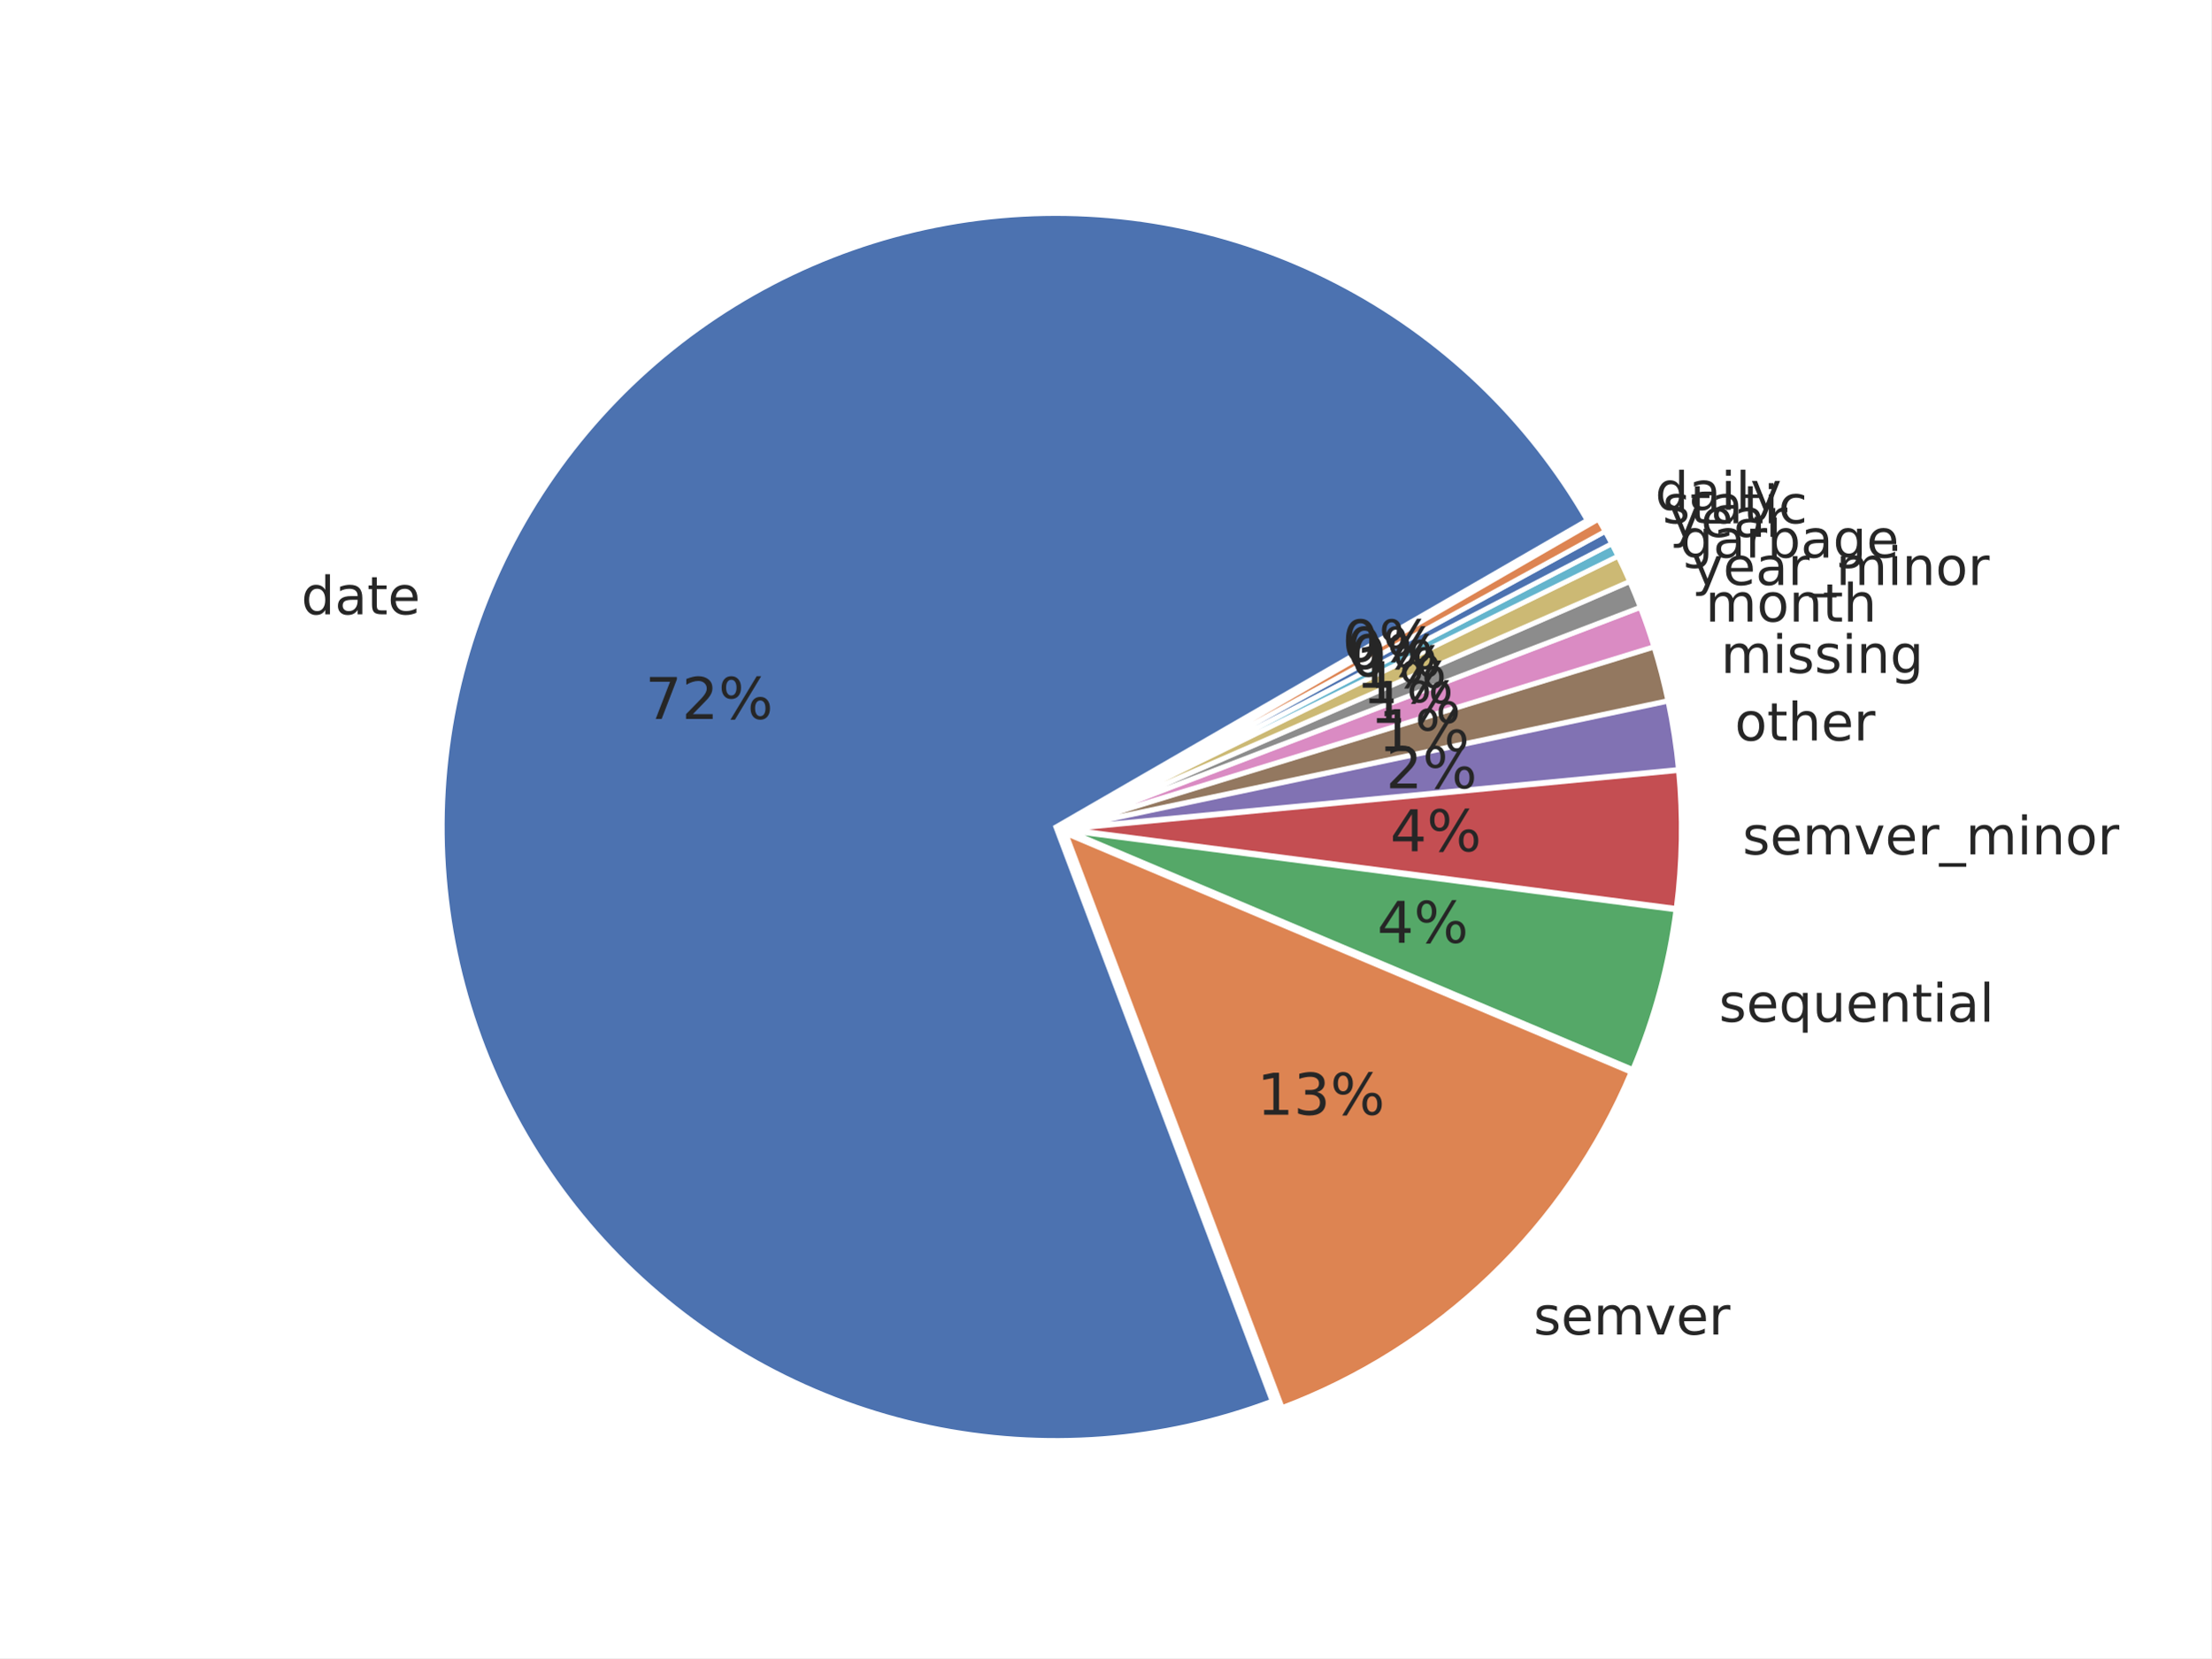
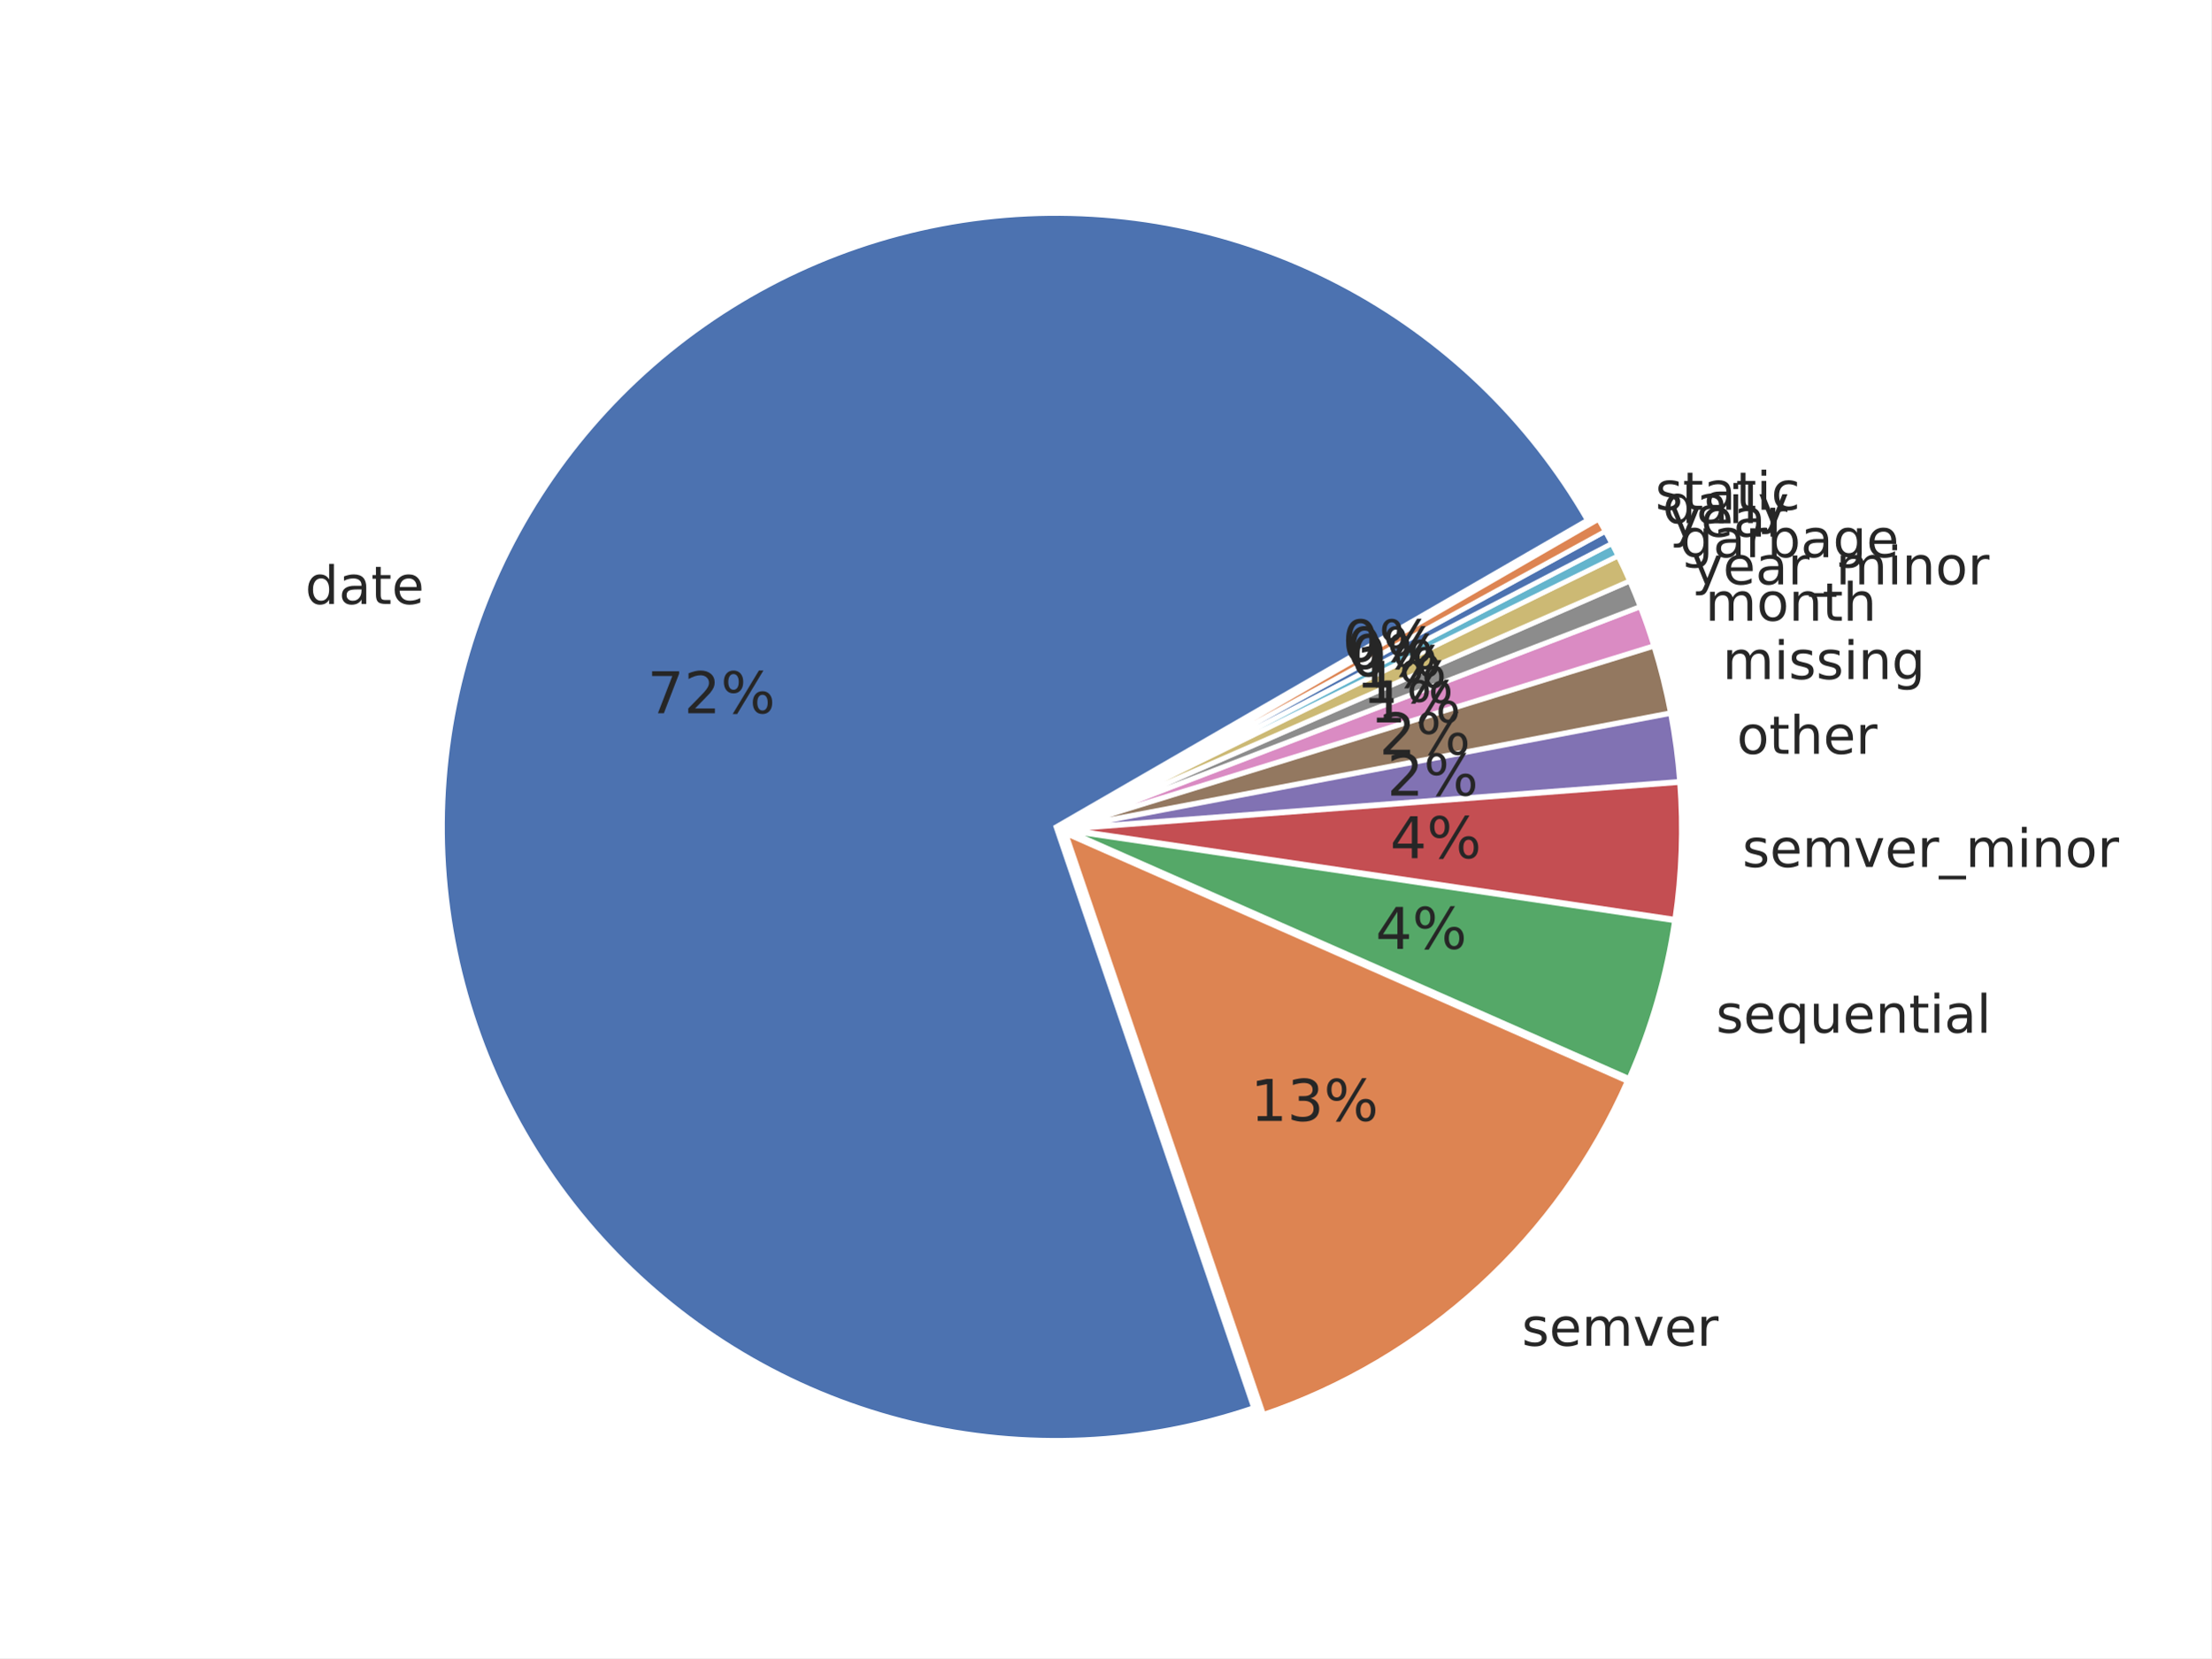
<svg xmlns="http://www.w3.org/2000/svg" xmlns:xlink="http://www.w3.org/1999/xlink" width="460.8pt" height="345.6pt" viewBox="0 0 460.8 345.6" version="1.1">
  <defs>
    <style type="text/css">*{stroke-linejoin: round; stroke-linecap: butt}</style>
  </defs>
  <g id="figure_1">
    <g id="patch_1">
      <path d="M 0 345.6  L 460.8 345.6  L 460.8 0  L 0 0  z " style="fill: #ffffff" />
    </g>
    <g id="axes_1">
      <g id="matplotlib.axis_1" />
      <g id="matplotlib.axis_2" />
      <g id="patch_2">
-         <path d="M 330.773 108.433  C 318.573 87.303 300.576 70.099 278.918 58.863  C 257.259 47.626 232.83 42.821 208.529 45.016  C 184.228 47.211 161.056 56.316 141.761 71.251  C 122.467 86.187 107.844 106.337 99.628 129.312  C 91.412 152.287 89.941 177.14 95.389 200.924  C 100.838 224.707 112.982 246.442 130.38 263.549  C 147.778 280.656 169.715 292.431 193.587 297.477  C 217.46 302.523 242.285 300.633 265.118 292.03  L 220.033 172.369  z " style="fill: #4c72b0; stroke: #ffffff; stroke-linejoin: miter" />
+         <path d="M 330.809 108.414  C 318.697 87.436 300.869 70.324 279.412 59.082  C 257.955 47.84 233.739 42.924 209.596 44.908  C 185.454 46.891 162.365 55.695 143.031 70.289  C 123.696 84.883 108.901 104.675 100.376 127.349  C 91.851 150.023 89.942 174.66 94.873 198.376  C 99.803 222.093 111.373 243.928 128.228 261.326  C 145.084 278.724 166.541 290.979 190.09 296.658  C 213.638 302.337 238.323 301.21 261.256 293.407  L 220.068 172.35  z " style="fill: #4c72b0; stroke: #ffffff; stroke-linejoin: miter" />
      </g>
      <g id="patch_3">
-         <path d="M 267.208 293.382  C 283.432 287.269 298.244 277.92 310.743 265.905  C 323.241 253.89 333.167 239.457 339.914 223.487  L 222.123 173.722  z " style="fill: #dd8452; stroke: #ffffff; stroke-linejoin: miter" />
+         <path d="M 263.317 294.8  C 280.068 289.101 295.456 279.986 308.503 268.033  C 321.551 256.081 331.977 241.55 339.12 225.361  L 222.129 173.743  z " style="fill: #dd8452; stroke: #ffffff; stroke-linejoin: miter" />
      </g>
      <g id="patch_4">
-         <path d="M 340.262 222.899  C 342.504 217.592 344.385 212.139 345.892 206.578  C 347.399 201.017 348.528 195.36 349.272 189.647  L 222.471 173.134  z " style="fill: #55a868; stroke: #ffffff; stroke-linejoin: miter" />
+         <path d="M 339.484 224.773  C 341.793 219.539 343.749 214.157 345.337 208.661  C 346.926 203.165 348.144 197.569 348.983 191.91  L 222.494 173.155  z " style="fill: #55a868; stroke: #ffffff; stroke-linejoin: miter" />
      </g>
      <g id="patch_5">
-         <path d="M 349.317 189.334  C 349.936 184.573 350.288 179.781 350.369 174.981  C 350.45 170.181 350.261 165.38 349.802 160.601  L 222.515 172.822  z " style="fill: #c44e52; stroke: #ffffff; stroke-linejoin: miter" />
+         <path d="M 349.032 191.601  C 349.731 186.886 350.166 182.135 350.335 177.371  C 350.504 172.608 350.406 167.838 350.042 163.086  L 222.543 172.845  z " style="fill: #c44e52; stroke: #ffffff; stroke-linejoin: miter" />
      </g>
      <g id="patch_6">
-         <path d="M 349.787 160.386  C 349.558 157.997 349.261 155.615 348.898 153.243  C 348.535 150.871 348.104 148.509 347.608 146.161  L 222.501 172.606  z " style="fill: #8172b3; stroke: #ffffff; stroke-linejoin: miter" />
+         <path d="M 350.032 162.872  C 349.85 160.496 349.602 158.126 349.287 155.764  C 348.973 153.402 348.593 151.049 348.147 148.708  L 222.533 172.631  z " style="fill: #8172b3; stroke: #ffffff; stroke-linejoin: miter" />
      </g>
      <g id="patch_7">
-         <path d="M 347.582 146.034  C 347.185 144.156 346.746 142.287 346.264 140.428  C 345.783 138.569 345.26 136.722 344.696 134.887  L 222.474 172.479  z " style="fill: #937860; stroke: #ffffff; stroke-linejoin: miter" />
+         <path d="M 348.12 148.568  C 347.674 146.227 347.163 143.899 346.587 141.587  C 346.011 139.275 345.371 136.979 344.667 134.703  L 222.506 172.491  z " style="fill: #937860; stroke: #ffffff; stroke-linejoin: miter" />
      </g>
      <g id="patch_8">
-         <path d="M 344.667 134.79  C 344.243 133.414 343.797 132.045 343.327 130.684  C 342.858 129.323 342.365 127.97 341.85 126.625  L 222.445 172.383  z " style="fill: #da8bc3; stroke: #ffffff; stroke-linejoin: miter" />
+         <path d="M 344.634 134.593  C 344.212 133.227 343.766 131.869 343.298 130.518  C 342.83 129.167 342.34 127.824 341.827 126.49  L 222.473 172.381  z " style="fill: #da8bc3; stroke: #ffffff; stroke-linejoin: miter" />
      </g>
      <g id="patch_9">
-         <path d="M 341.825 126.558  C 341.481 125.661 341.128 124.769 340.764 123.88  C 340.4 122.992 340.027 122.108 339.643 121.228  L 222.42 172.316  z " style="fill: #8c8c8c; stroke: #ffffff; stroke-linejoin: miter" />
+         <path d="M 341.801 126.423  C 341.459 125.533 341.107 124.647 340.745 123.766  C 340.384 122.884 340.012 122.006 339.63 121.133  L 222.448 172.315  z " style="fill: #8c8c8c; stroke: #ffffff; stroke-linejoin: miter" />
      </g>
      <g id="patch_10">
-         <path d="M 339.62 121.175  C 339.237 120.295 338.843 119.419 338.44 118.548  C 338.037 117.677 337.624 116.811 337.201 115.949  L 222.397 172.263  z " style="fill: #ccb974; stroke: #ffffff; stroke-linejoin: miter" />
+         <path d="M 339.608 121.081  C 339.226 120.207 338.835 119.338 338.434 118.473  C 338.033 117.609 337.622 116.749 337.202 115.893  L 222.425 172.262  z " style="fill: #ccb974; stroke: #ffffff; stroke-linejoin: miter" />
      </g>
      <g id="patch_11">
-         <path d="M 337.182 115.91  C 336.971 115.479 336.757 115.049 336.541 114.621  C 336.325 114.192 336.106 113.765 335.885 113.339  L 222.378 172.224  z " style="fill: #64b5cd; stroke: #ffffff; stroke-linejoin: miter" />
+         <path d="M 337.184 115.854  C 336.974 115.427 336.761 115 336.546 114.575  C 336.331 114.149 336.114 113.725 335.895 113.302  L 222.407 172.224  z " style="fill: #64b5cd; stroke: #ffffff; stroke-linejoin: miter" />
      </g>
      <g id="patch_12">
-         <path d="M 335.872 113.313  C 335.651 112.887 335.427 112.463 335.202 112.039  C 334.976 111.616 334.748 111.193 334.517 110.772  L 222.365 172.198  z " style="fill: #4c72b0; stroke: #ffffff; stroke-linejoin: miter" />
+         <path d="M 335.881 113.277  C 335.662 112.854 335.44 112.432 335.216 112.012  C 334.991 111.591 334.765 111.172 334.536 110.754  L 222.393 172.198  z " style="fill: #4c72b0; stroke: #ffffff; stroke-linejoin: miter" />
      </g>
      <g id="patch_13">
-         <path d="M 334.503 110.747  C 334.273 110.326 334.04 109.907 333.804 109.488  C 333.569 109.07 333.332 108.653 333.092 108.237  L 222.351 172.173  z " style="fill: #dd8452; stroke: #ffffff; stroke-linejoin: miter" />
+         <path d="M 334.522 110.729  C 334.293 110.311 334.062 109.895 333.828 109.479  C 333.594 109.064 333.358 108.65 333.12 108.237  L 222.38 172.173  z " style="fill: #dd8452; stroke: #ffffff; stroke-linejoin: miter" />
      </g>
      <g id="text_1">
-         <g style="fill: #262626" transform="translate(62.78234 128.0414) scale(0.11 -0.11)">
+         <g style="fill: #262626" transform="translate(63.60216 125.8841) scale(0.11 -0.11)">
          <defs>
            <path id="DejaVuSans-64" d="M 2906 2969  L 2906 4863  L 3481 4863  L 3481 0  L 2906 0  L 2906 525  Q 2725 213 2448 61  Q 2172 -91 1784 -91  Q 1150 -91 751 415  Q 353 922 353 1747  Q 353 2572 751 3078  Q 1150 3584 1784 3584  Q 2172 3584 2448 3432  Q 2725 3281 2906 2969  z M 947 1747  Q 947 1113 1208 752  Q 1469 391 1925 391  Q 2381 391 2643 752  Q 2906 1113 2906 1747  Q 2906 2381 2643 2742  Q 2381 3103 1925 3103  Q 1469 3103 1208 2742  Q 947 2381 947 1747  z " transform="scale(0.015625)" />
            <path id="DejaVuSans-61" d="M 2194 1759  Q 1497 1759 1228 1600  Q 959 1441 959 1056  Q 959 750 1161 570  Q 1363 391 1709 391  Q 2188 391 2477 730  Q 2766 1069 2766 1631  L 2766 1759  L 2194 1759  z M 3341 1997  L 3341 0  L 2766 0  L 2766 531  Q 2569 213 2275 61  Q 1981 -91 1556 -91  Q 1019 -91 701 211  Q 384 513 384 1019  Q 384 1609 779 1909  Q 1175 2209 1959 2209  L 2766 2209  L 2766 2266  Q 2766 2663 2505 2880  Q 2244 3097 1772 3097  Q 1472 3097 1187 3025  Q 903 2953 641 2809  L 641 3341  Q 956 3463 1253 3523  Q 1550 3584 1831 3584  Q 2591 3584 2966 3190  Q 3341 2797 3341 1997  z " transform="scale(0.015625)" />
            <path id="DejaVuSans-74" d="M 1172 4494  L 1172 3500  L 2356 3500  L 2356 3053  L 1172 3053  L 1172 1153  Q 1172 725 1289 603  Q 1406 481 1766 481  L 2356 481  L 2356 0  L 1766 0  Q 1100 0 847 248  Q 594 497 594 1153  L 594 3053  L 172 3053  L 172 3500  L 594 3500  L 594 4494  L 1172 4494  z " transform="scale(0.015625)" />
            <path id="DejaVuSans-65" d="M 3597 1894  L 3597 1613  L 953 1613  Q 991 1019 1311 708  Q 1631 397 2203 397  Q 2534 397 2845 478  Q 3156 559 3463 722  L 3463 178  Q 3153 47 2828 -22  Q 2503 -91 2169 -91  Q 1331 -91 842 396  Q 353 884 353 1716  Q 353 2575 817 3079  Q 1281 3584 2069 3584  Q 2775 3584 3186 3129  Q 3597 2675 3597 1894  z M 3022 2063  Q 3016 2534 2758 2815  Q 2500 3097 2075 3097  Q 1594 3097 1305 2825  Q 1016 2553 972 2059  L 3022 2063  z " transform="scale(0.015625)" />
          </defs>
          <use xlink:href="#DejaVuSans-64" />
          <use xlink:href="#DejaVuSans-61" transform="translate(63.47656 0)" />
          <use xlink:href="#DejaVuSans-74" transform="translate(124.7559 0)" />
          <use xlink:href="#DejaVuSans-65" transform="translate(163.9648 0)" />
        </g>
      </g>
      <g id="text_2">
-         <g style="fill: #262626" transform="translate(134.4538 149.8461) scale(0.12 -0.12)">
+         <g style="fill: #262626" transform="translate(134.9172 148.6606) scale(0.12 -0.12)">
          <defs>
            <path id="DejaVuSans-37" d="M 525 4666  L 3525 4666  L 3525 4397  L 1831 0  L 1172 0  L 2766 4134  L 525 4134  L 525 4666  z " transform="scale(0.015625)" />
            <path id="DejaVuSans-32" d="M 1228 531  L 3431 531  L 3431 0  L 469 0  L 469 531  Q 828 903 1448 1529  Q 2069 2156 2228 2338  Q 2531 2678 2651 2914  Q 2772 3150 2772 3378  Q 2772 3750 2511 3984  Q 2250 4219 1831 4219  Q 1534 4219 1204 4116  Q 875 4013 500 3803  L 500 4441  Q 881 4594 1212 4672  Q 1544 4750 1819 4750  Q 2544 4750 2975 4387  Q 3406 4025 3406 3419  Q 3406 3131 3298 2873  Q 3191 2616 2906 2266  Q 2828 2175 2409 1742  Q 1991 1309 1228 531  z " transform="scale(0.015625)" />
            <path id="DejaVuSans-25" d="M 4653 2053  Q 4381 2053 4226 1822  Q 4072 1591 4072 1178  Q 4072 772 4226 539  Q 4381 306 4653 306  Q 4919 306 5073 539  Q 5228 772 5228 1178  Q 5228 1588 5073 1820  Q 4919 2053 4653 2053  z M 4653 2450  Q 5147 2450 5437 2106  Q 5728 1763 5728 1178  Q 5728 594 5436 251  Q 5144 -91 4653 -91  Q 4153 -91 3862 251  Q 3572 594 3572 1178  Q 3572 1766 3864 2108  Q 4156 2450 4653 2450  z M 1428 4353  Q 1159 4353 1004 4120  Q 850 3888 850 3481  Q 850 3069 1003 2837  Q 1156 2606 1428 2606  Q 1700 2606 1854 2837  Q 2009 3069 2009 3481  Q 2009 3884 1853 4118  Q 1697 4353 1428 4353  z M 4250 4750  L 4750 4750  L 1831 -91  L 1331 -91  L 4250 4750  z M 1428 4750  Q 1922 4750 2215 4408  Q 2509 4066 2509 3481  Q 2509 2891 2217 2550  Q 1925 2209 1428 2209  Q 931 2209 642 2551  Q 353 2894 353 3481  Q 353 4063 643 4406  Q 934 4750 1428 4750  z " transform="scale(0.015625)" />
          </defs>
          <use xlink:href="#DejaVuSans-37" />
          <use xlink:href="#DejaVuSans-32" transform="translate(63.62305 0)" />
          <use xlink:href="#DejaVuSans-25" transform="translate(127.2461 0)" />
        </g>
      </g>
      <g id="text_3">
-         <g style="fill: #262626" transform="translate(319.6047 278.1587) scale(0.11 -0.11)">
+         <g style="fill: #262626" transform="translate(317.1408 280.4978) scale(0.11 -0.11)">
          <defs>
            <path id="DejaVuSans-73" d="M 2834 3397  L 2834 2853  Q 2591 2978 2328 3040  Q 2066 3103 1784 3103  Q 1356 3103 1142 2972  Q 928 2841 928 2578  Q 928 2378 1081 2264  Q 1234 2150 1697 2047  L 1894 2003  Q 2506 1872 2764 1633  Q 3022 1394 3022 966  Q 3022 478 2636 193  Q 2250 -91 1575 -91  Q 1294 -91 989 -36  Q 684 19 347 128  L 347 722  Q 666 556 975 473  Q 1284 391 1588 391  Q 1994 391 2212 530  Q 2431 669 2431 922  Q 2431 1156 2273 1281  Q 2116 1406 1581 1522  L 1381 1569  Q 847 1681 609 1914  Q 372 2147 372 2553  Q 372 3047 722 3315  Q 1072 3584 1716 3584  Q 2034 3584 2315 3537  Q 2597 3491 2834 3397  z " transform="scale(0.015625)" />
            <path id="DejaVuSans-6d" d="M 3328 2828  Q 3544 3216 3844 3400  Q 4144 3584 4550 3584  Q 5097 3584 5394 3201  Q 5691 2819 5691 2113  L 5691 0  L 5113 0  L 5113 2094  Q 5113 2597 4934 2840  Q 4756 3084 4391 3084  Q 3944 3084 3684 2787  Q 3425 2491 3425 1978  L 3425 0  L 2847 0  L 2847 2094  Q 2847 2600 2669 2842  Q 2491 3084 2119 3084  Q 1678 3084 1418 2786  Q 1159 2488 1159 1978  L 1159 0  L 581 0  L 581 3500  L 1159 3500  L 1159 2956  Q 1356 3278 1631 3431  Q 1906 3584 2284 3584  Q 2666 3584 2933 3390  Q 3200 3197 3328 2828  z " transform="scale(0.015625)" />
            <path id="DejaVuSans-76" d="M 191 3500  L 800 3500  L 1894 563  L 2988 3500  L 3597 3500  L 2284 0  L 1503 0  L 191 3500  z " transform="scale(0.015625)" />
            <path id="DejaVuSans-72" d="M 2631 2963  Q 2534 3019 2420 3045  Q 2306 3072 2169 3072  Q 1681 3072 1420 2755  Q 1159 2438 1159 1844  L 1159 0  L 581 0  L 581 3500  L 1159 3500  L 1159 2956  Q 1341 3275 1631 3429  Q 1922 3584 2338 3584  Q 2397 3584 2469 3576  Q 2541 3569 2628 3553  L 2631 2963  z " transform="scale(0.015625)" />
          </defs>
          <use xlink:href="#DejaVuSans-73" />
          <use xlink:href="#DejaVuSans-65" transform="translate(52.09961 0)" />
          <use xlink:href="#DejaVuSans-6d" transform="translate(113.623 0)" />
          <use xlink:href="#DejaVuSans-76" transform="translate(211.0352 0)" />
          <use xlink:href="#DejaVuSans-65" transform="translate(270.2148 0)" />
          <use xlink:href="#DejaVuSans-72" transform="translate(331.7383 0)" />
        </g>
      </g>
      <g id="text_4">
-         <g style="fill: #262626" transform="translate(261.9588 232.343) scale(0.12 -0.12)">
+         <g style="fill: #262626" transform="translate(260.6176 233.6285) scale(0.12 -0.12)">
          <defs>
            <path id="DejaVuSans-31" d="M 794 531  L 1825 531  L 1825 4091  L 703 3866  L 703 4441  L 1819 4666  L 2450 4666  L 2450 531  L 3481 531  L 3481 0  L 794 0  L 794 531  z " transform="scale(0.015625)" />
            <path id="DejaVuSans-33" d="M 2597 2516  Q 3050 2419 3304 2112  Q 3559 1806 3559 1356  Q 3559 666 3084 287  Q 2609 -91 1734 -91  Q 1441 -91 1130 -33  Q 819 25 488 141  L 488 750  Q 750 597 1062 519  Q 1375 441 1716 441  Q 2309 441 2620 675  Q 2931 909 2931 1356  Q 2931 1769 2642 2001  Q 2353 2234 1838 2234  L 1294 2234  L 1294 2753  L 1863 2753  Q 2328 2753 2575 2939  Q 2822 3125 2822 3475  Q 2822 3834 2567 4026  Q 2313 4219 1838 4219  Q 1578 4219 1281 4162  Q 984 4106 628 3988  L 628 4550  Q 988 4650 1302 4700  Q 1616 4750 1894 4750  Q 2613 4750 3031 4423  Q 3450 4097 3450 3541  Q 3450 3153 3228 2886  Q 3006 2619 2597 2516  z " transform="scale(0.015625)" />
          </defs>
          <use xlink:href="#DejaVuSans-31" />
          <use xlink:href="#DejaVuSans-33" transform="translate(63.62305 0)" />
          <use xlink:href="#DejaVuSans-25" transform="translate(127.2461 0)" />
        </g>
      </g>
      <g id="text_5">
-         <g style="fill: #262626" transform="translate(358.2341 212.9573) scale(0.11 -0.11)">
+         <g style="fill: #262626" transform="translate(357.6217 215.2468) scale(0.11 -0.11)">
          <defs>
            <path id="DejaVuSans-71" d="M 947 1747  Q 947 1113 1208 752  Q 1469 391 1925 391  Q 2381 391 2643 752  Q 2906 1113 2906 1747  Q 2906 2381 2643 2742  Q 2381 3103 1925 3103  Q 1469 3103 1208 2742  Q 947 2381 947 1747  z M 2906 525  Q 2725 213 2448 61  Q 2172 -91 1784 -91  Q 1150 -91 751 415  Q 353 922 353 1747  Q 353 2572 751 3078  Q 1150 3584 1784 3584  Q 2172 3584 2448 3432  Q 2725 3281 2906 2969  L 2906 3500  L 3481 3500  L 3481 -1331  L 2906 -1331  L 2906 525  z " transform="scale(0.015625)" />
            <path id="DejaVuSans-75" d="M 544 1381  L 544 3500  L 1119 3500  L 1119 1403  Q 1119 906 1312 657  Q 1506 409 1894 409  Q 2359 409 2629 706  Q 2900 1003 2900 1516  L 2900 3500  L 3475 3500  L 3475 0  L 2900 0  L 2900 538  Q 2691 219 2414 64  Q 2138 -91 1772 -91  Q 1169 -91 856 284  Q 544 659 544 1381  z M 1991 3584  L 1991 3584  z " transform="scale(0.015625)" />
            <path id="DejaVuSans-6e" d="M 3513 2113  L 3513 0  L 2938 0  L 2938 2094  Q 2938 2591 2744 2837  Q 2550 3084 2163 3084  Q 1697 3084 1428 2787  Q 1159 2491 1159 1978  L 1159 0  L 581 0  L 581 3500  L 1159 3500  L 1159 2956  Q 1366 3272 1645 3428  Q 1925 3584 2291 3584  Q 2894 3584 3203 3211  Q 3513 2838 3513 2113  z " transform="scale(0.015625)" />
            <path id="DejaVuSans-69" d="M 603 3500  L 1178 3500  L 1178 0  L 603 0  L 603 3500  z M 603 4863  L 1178 4863  L 1178 4134  L 603 4134  L 603 4863  z " transform="scale(0.015625)" />
            <path id="DejaVuSans-6c" d="M 603 4863  L 1178 4863  L 1178 0  L 603 0  L 603 4863  z " transform="scale(0.015625)" />
          </defs>
          <use xlink:href="#DejaVuSans-73" />
          <use xlink:href="#DejaVuSans-65" transform="translate(52.09961 0)" />
          <use xlink:href="#DejaVuSans-71" transform="translate(113.623 0)" />
          <use xlink:href="#DejaVuSans-75" transform="translate(177.0996 0)" />
          <use xlink:href="#DejaVuSans-65" transform="translate(240.4785 0)" />
          <use xlink:href="#DejaVuSans-6e" transform="translate(302.002 0)" />
          <use xlink:href="#DejaVuSans-74" transform="translate(365.3809 0)" />
          <use xlink:href="#DejaVuSans-69" transform="translate(404.5898 0)" />
          <use xlink:href="#DejaVuSans-61" transform="translate(432.373 0)" />
          <use xlink:href="#DejaVuSans-6c" transform="translate(493.6523 0)" />
        </g>
      </g>
      <g id="text_6">
-         <g style="fill: #262626" transform="translate(287.0051 196.5116) scale(0.12 -0.12)">
+         <g style="fill: #262626" transform="translate(286.6814 197.7698) scale(0.12 -0.12)">
          <defs>
            <path id="DejaVuSans-34" d="M 2419 4116  L 825 1625  L 2419 1625  L 2419 4116  z M 2253 4666  L 3047 4666  L 3047 1625  L 3713 1625  L 3713 1100  L 3047 1100  L 3047 0  L 2419 0  L 2419 1100  L 313 1100  L 313 1709  L 2253 4666  z " transform="scale(0.015625)" />
          </defs>
          <use xlink:href="#DejaVuSans-34" />
          <use xlink:href="#DejaVuSans-25" transform="translate(63.62305 0)" />
        </g>
      </g>
      <g id="text_7">
-         <g style="fill: #262626" transform="translate(363.1542 178.0795) scale(0.11 -0.11)">
+         <g style="fill: #262626" transform="translate(363.1141 180.7064) scale(0.11 -0.11)">
          <defs>
            <path id="DejaVuSans-5f" d="M 3263 -1063  L 3263 -1509  L -63 -1509  L -63 -1063  L 3263 -1063  z " transform="scale(0.015625)" />
            <path id="DejaVuSans-6f" d="M 1959 3097  Q 1497 3097 1228 2736  Q 959 2375 959 1747  Q 959 1119 1226 758  Q 1494 397 1959 397  Q 2419 397 2687 759  Q 2956 1122 2956 1747  Q 2956 2369 2687 2733  Q 2419 3097 1959 3097  z M 1959 3584  Q 2709 3584 3137 3096  Q 3566 2609 3566 1747  Q 3566 888 3137 398  Q 2709 -91 1959 -91  Q 1206 -91 779 398  Q 353 888 353 1747  Q 353 2609 779 3096  Q 1206 3584 1959 3584  z " transform="scale(0.015625)" />
          </defs>
          <use xlink:href="#DejaVuSans-73" />
          <use xlink:href="#DejaVuSans-65" transform="translate(52.09961 0)" />
          <use xlink:href="#DejaVuSans-6d" transform="translate(113.623 0)" />
          <use xlink:href="#DejaVuSans-76" transform="translate(211.0352 0)" />
          <use xlink:href="#DejaVuSans-65" transform="translate(270.2148 0)" />
          <use xlink:href="#DejaVuSans-72" transform="translate(331.7383 0)" />
          <use xlink:href="#DejaVuSans-5f" transform="translate(372.8516 0)" />
          <use xlink:href="#DejaVuSans-6d" transform="translate(422.8516 0)" />
          <use xlink:href="#DejaVuSans-69" transform="translate(520.2637 0)" />
          <use xlink:href="#DejaVuSans-6e" transform="translate(548.0469 0)" />
          <use xlink:href="#DejaVuSans-6f" transform="translate(611.4258 0)" />
          <use xlink:href="#DejaVuSans-72" transform="translate(672.6074 0)" />
        </g>
      </g>
      <g id="text_8">
-         <g style="fill: #262626" transform="translate(289.7089 177.4286) scale(0.12 -0.12)">
+         <g style="fill: #262626" transform="translate(289.6998 178.8722) scale(0.12 -0.12)">
          <use xlink:href="#DejaVuSans-34" />
          <use xlink:href="#DejaVuSans-25" transform="translate(63.62305 0)" />
        </g>
      </g>
      <g id="text_9">
-         <g style="fill: #262626" transform="translate(361.5377 154.342) scale(0.11 -0.11)">
+         <g style="fill: #262626" transform="translate(361.9627 157.1121) scale(0.11 -0.11)">
          <defs>
            <path id="DejaVuSans-68" d="M 3513 2113  L 3513 0  L 2938 0  L 2938 2094  Q 2938 2591 2744 2837  Q 2550 3084 2163 3084  Q 1697 3084 1428 2787  Q 1159 2491 1159 1978  L 1159 0  L 581 0  L 581 4863  L 1159 4863  L 1159 2956  Q 1366 3272 1645 3428  Q 1925 3584 2291 3584  Q 2894 3584 3203 3211  Q 3513 2838 3513 2113  z " transform="scale(0.015625)" />
          </defs>
          <use xlink:href="#DejaVuSans-6f" />
          <use xlink:href="#DejaVuSans-74" transform="translate(61.18164 0)" />
          <use xlink:href="#DejaVuSans-68" transform="translate(100.3906 0)" />
          <use xlink:href="#DejaVuSans-65" transform="translate(163.7695 0)" />
          <use xlink:href="#DejaVuSans-72" transform="translate(225.293 0)" />
        </g>
      </g>
      <g id="text_10">
-         <g style="fill: #262626" transform="translate(288.8206 164.2996) scale(0.12 -0.12)">
+         <g style="fill: #262626" transform="translate(289.067 165.8219) scale(0.12 -0.12)">
          <use xlink:href="#DejaVuSans-32" />
          <use xlink:href="#DejaVuSans-25" transform="translate(63.62305 0)" />
        </g>
      </g>
      <g id="text_11">
-         <g style="fill: #262626" transform="translate(358.6434 140.2582) scale(0.11 -0.11)">
+         <g style="fill: #262626" transform="translate(358.9955 141.5318) scale(0.11 -0.11)">
          <defs>
            <path id="DejaVuSans-67" d="M 2906 1791  Q 2906 2416 2648 2759  Q 2391 3103 1925 3103  Q 1463 3103 1205 2759  Q 947 2416 947 1791  Q 947 1169 1205 825  Q 1463 481 1925 481  Q 2391 481 2648 825  Q 2906 1169 2906 1791  z M 3481 434  Q 3481 -459 3084 -895  Q 2688 -1331 1869 -1331  Q 1566 -1331 1297 -1286  Q 1028 -1241 775 -1147  L 775 -588  Q 1028 -725 1275 -790  Q 1522 -856 1778 -856  Q 2344 -856 2625 -561  Q 2906 -266 2906 331  L 2906 616  Q 2728 306 2450 153  Q 2172 0 1784 0  Q 1141 0 747 490  Q 353 981 353 1791  Q 353 2603 747 3093  Q 1141 3584 1784 3584  Q 2172 3584 2450 3431  Q 2728 3278 2906 2969  L 2906 3500  L 3481 3500  L 3481 434  z " transform="scale(0.015625)" />
          </defs>
          <use xlink:href="#DejaVuSans-6d" />
          <use xlink:href="#DejaVuSans-69" transform="translate(97.41211 0)" />
          <use xlink:href="#DejaVuSans-73" transform="translate(125.1953 0)" />
          <use xlink:href="#DejaVuSans-73" transform="translate(177.2949 0)" />
          <use xlink:href="#DejaVuSans-69" transform="translate(229.3945 0)" />
          <use xlink:href="#DejaVuSans-6e" transform="translate(257.1777 0)" />
          <use xlink:href="#DejaVuSans-67" transform="translate(320.5566 0)" />
        </g>
      </g>
      <g id="text_12">
-         <g style="fill: #262626" transform="translate(287.23 156.5599) scale(0.12 -0.12)">
-           <use xlink:href="#DejaVuSans-31" />
+         <g style="fill: #262626" transform="translate(287.4364 157.2598) scale(0.12 -0.12)">
+           <use xlink:href="#DejaVuSans-32" />
          <use xlink:href="#DejaVuSans-25" transform="translate(63.62305 0)" />
        </g>
      </g>
      <g id="text_13">
-         <g style="fill: #262626" transform="translate(355.4155 129.5494) scale(0.11 -0.11)">
+         <g style="fill: #262626" transform="translate(355.3809 129.3667) scale(0.11 -0.11)">
          <use xlink:href="#DejaVuSans-6d" />
          <use xlink:href="#DejaVuSans-6f" transform="translate(97.41211 0)" />
          <use xlink:href="#DejaVuSans-6e" transform="translate(158.5938 0)" />
          <use xlink:href="#DejaVuSans-74" transform="translate(221.9727 0)" />
          <use xlink:href="#DejaVuSans-68" transform="translate(261.1816 0)" />
        </g>
      </g>
      <g id="text_14">
-         <g style="fill: #262626" transform="translate(285.4561 150.6748) scale(0.12 -0.12)">
+         <g style="fill: #262626" transform="translate(285.45 150.5744) scale(0.12 -0.12)">
          <use xlink:href="#DejaVuSans-31" />
          <use xlink:href="#DejaVuSans-25" transform="translate(63.62305 0)" />
        </g>
      </g>
      <g id="text_15">
-         <g style="fill: #262626" transform="translate(352.5983 121.9193) scale(0.11 -0.11)">
+         <g style="fill: #262626" transform="translate(352.5752 121.7932) scale(0.11 -0.11)">
          <defs>
            <path id="DejaVuSans-79" d="M 2059 -325  Q 1816 -950 1584 -1140  Q 1353 -1331 966 -1331  L 506 -1331  L 506 -850  L 844 -850  Q 1081 -850 1212 -737  Q 1344 -625 1503 -206  L 1606 56  L 191 3500  L 800 3500  L 1894 763  L 2988 3500  L 3597 3500  L 2059 -325  z " transform="scale(0.015625)" />
          </defs>
          <use xlink:href="#DejaVuSans-79" />
          <use xlink:href="#DejaVuSans-65" transform="translate(59.17969 0)" />
          <use xlink:href="#DejaVuSans-61" transform="translate(120.7031 0)" />
          <use xlink:href="#DejaVuSans-72" transform="translate(181.9824 0)" />
          <use xlink:href="#DejaVuSans-5f" transform="translate(223.0957 0)" />
          <use xlink:href="#DejaVuSans-6d" transform="translate(273.0957 0)" />
          <use xlink:href="#DejaVuSans-69" transform="translate(370.5078 0)" />
          <use xlink:href="#DejaVuSans-6e" transform="translate(398.291 0)" />
          <use xlink:href="#DejaVuSans-6f" transform="translate(461.6699 0)" />
          <use xlink:href="#DejaVuSans-72" transform="translate(522.8516 0)" />
        </g>
      </g>
      <g id="text_16">
-         <g style="fill: #262626" transform="translate(283.9079 146.5658) scale(0.12 -0.12)">
+         <g style="fill: #262626" transform="translate(283.9081 146.4965) scale(0.12 -0.12)">
          <use xlink:href="#DejaVuSans-31" />
          <use xlink:href="#DejaVuSans-25" transform="translate(63.62305 0)" />
        </g>
      </g>
      <g id="text_17">
-         <g style="fill: #262626" transform="translate(350.0444 116.2123) scale(0.11 -0.11)">
+         <g style="fill: #262626" transform="translate(350.0348 116.1297) scale(0.11 -0.11)">
          <defs>
            <path id="DejaVuSans-62" d="M 3116 1747  Q 3116 2381 2855 2742  Q 2594 3103 2138 3103  Q 1681 3103 1420 2742  Q 1159 2381 1159 1747  Q 1159 1113 1420 752  Q 1681 391 2138 391  Q 2594 391 2855 752  Q 3116 1113 3116 1747  z M 1159 2969  Q 1341 3281 1617 3432  Q 1894 3584 2278 3584  Q 2916 3584 3314 3078  Q 3713 2572 3713 1747  Q 3713 922 3314 415  Q 2916 -91 2278 -91  Q 1894 -91 1617 61  Q 1341 213 1159 525  L 1159 0  L 581 0  L 581 4863  L 1159 4863  L 1159 2969  z " transform="scale(0.015625)" />
          </defs>
          <use xlink:href="#DejaVuSans-67" />
          <use xlink:href="#DejaVuSans-61" transform="translate(63.47656 0)" />
          <use xlink:href="#DejaVuSans-72" transform="translate(124.7559 0)" />
          <use xlink:href="#DejaVuSans-62" transform="translate(165.8691 0)" />
          <use xlink:href="#DejaVuSans-61" transform="translate(229.3457 0)" />
          <use xlink:href="#DejaVuSans-67" transform="translate(290.625 0)" />
          <use xlink:href="#DejaVuSans-65" transform="translate(354.1016 0)" />
        </g>
      </g>
      <g id="text_18">
-         <g style="fill: #262626" transform="translate(282.5044 143.3454) scale(0.12 -0.12)">
+         <g style="fill: #262626" transform="translate(282.512 143.3001) scale(0.12 -0.12)">
          <use xlink:href="#DejaVuSans-31" />
          <use xlink:href="#DejaVuSans-25" transform="translate(63.62305 0)" />
        </g>
      </g>
      <g id="text_19">
-         <g style="fill: #262626" transform="translate(347.9572 111.8959) scale(0.11 -0.11)">
+         <g style="fill: #262626" transform="translate(347.9602 111.8453) scale(0.11 -0.11)">
          <use xlink:href="#DejaVuSans-79" />
          <use xlink:href="#DejaVuSans-65" transform="translate(59.17969 0)" />
          <use xlink:href="#DejaVuSans-61" transform="translate(120.7031 0)" />
          <use xlink:href="#DejaVuSans-72" transform="translate(181.9824 0)" />
        </g>
      </g>
      <g id="text_20">
-         <g style="fill: #262626" transform="translate(281.3574 140.9734) scale(0.12 -0.12)">
+         <g style="fill: #262626" transform="translate(281.372 140.9455) scale(0.12 -0.12)">
          <defs>
            <path id="DejaVuSans-30" d="M 2034 4250  Q 1547 4250 1301 3770  Q 1056 3291 1056 2328  Q 1056 1369 1301 889  Q 1547 409 2034 409  Q 2525 409 2770 889  Q 3016 1369 3016 2328  Q 3016 3291 2770 3770  Q 2525 4250 2034 4250  z M 2034 4750  Q 2819 4750 3233 4129  Q 3647 3509 3647 2328  Q 3647 1150 3233 529  Q 2819 -91 2034 -91  Q 1250 -91 836 529  Q 422 1150 422 2328  Q 422 3509 836 4129  Q 1250 4750 2034 4750  z " transform="scale(0.015625)" />
          </defs>
          <use xlink:href="#DejaVuSans-30" />
          <use xlink:href="#DejaVuSans-25" transform="translate(63.62305 0)" />
        </g>
      </g>
      <g id="text_21">
-         <g style="fill: #262626" transform="translate(346.4852 109.0585) scale(0.11 -0.11)">
+         <g style="fill: #262626" transform="translate(346.4978 109.0284) scale(0.11 -0.11)">
+           <use xlink:href="#DejaVuSans-64" />
+           <use xlink:href="#DejaVuSans-61" transform="translate(63.47656 0)" />
+           <use xlink:href="#DejaVuSans-69" transform="translate(124.7559 0)" />
+           <use xlink:href="#DejaVuSans-6c" transform="translate(152.5391 0)" />
+           <use xlink:href="#DejaVuSans-79" transform="translate(180.3223 0)" />
+         </g>
+       </g>
+       <g id="text_22">
+         <g style="fill: #262626" transform="translate(280.5683 139.3976) scale(0.12 -0.12)">
+           <use xlink:href="#DejaVuSans-30" />
+           <use xlink:href="#DejaVuSans-25" transform="translate(63.62305 0)" />
+         </g>
+       </g>
+       <g id="text_23">
+         <g style="fill: #262626" transform="translate(344.9729 106.2452) scale(0.11 -0.11)">
          <defs>
            <path id="DejaVuSans-63" d="M 3122 3366  L 3122 2828  Q 2878 2963 2633 3030  Q 2388 3097 2138 3097  Q 1578 3097 1268 2742  Q 959 2388 959 1747  Q 959 1106 1268 751  Q 1578 397 2138 397  Q 2388 397 2633 464  Q 2878 531 3122 666  L 3122 134  Q 2881 22 2623 -34  Q 2366 -91 2075 -91  Q 1284 -91 818 406  Q 353 903 353 1747  Q 353 2603 823 3093  Q 1294 3584 2113 3584  Q 2378 3584 2631 3529  Q 2884 3475 3122 3366  z " transform="scale(0.015625)" />
          </defs>
          <use xlink:href="#DejaVuSans-73" />
          <use xlink:href="#DejaVuSans-74" transform="translate(52.09961 0)" />
          <use xlink:href="#DejaVuSans-61" transform="translate(91.30859 0)" />
          <use xlink:href="#DejaVuSans-74" transform="translate(152.5879 0)" />
          <use xlink:href="#DejaVuSans-69" transform="translate(191.7969 0)" />
          <use xlink:href="#DejaVuSans-63" transform="translate(219.5801 0)" />
        </g>
      </g>
-       <g id="text_22">
-         <g style="fill: #262626" transform="translate(280.5485 139.4141) scale(0.12 -0.12)">
-           <use xlink:href="#DejaVuSans-30" />
-           <use xlink:href="#DejaVuSans-25" transform="translate(63.62305 0)" />
-         </g>
-       </g>
-       <g id="text_23">
-         <g style="fill: #262626" transform="translate(344.9498 106.255) scale(0.11 -0.11)">
-           <use xlink:href="#DejaVuSans-64" />
-           <use xlink:href="#DejaVuSans-61" transform="translate(63.47656 0)" />
-           <use xlink:href="#DejaVuSans-69" transform="translate(124.7559 0)" />
-           <use xlink:href="#DejaVuSans-6c" transform="translate(152.5391 0)" />
-           <use xlink:href="#DejaVuSans-79" transform="translate(180.3223 0)" />
-         </g>
-       </g>
      <g id="text_24">
-         <g style="fill: #262626" transform="translate(279.7047 137.8734) scale(0.12 -0.12)">
+         <g style="fill: #262626" transform="translate(279.7302 137.8681) scale(0.12 -0.12)">
          <use xlink:href="#DejaVuSans-30" />
          <use xlink:href="#DejaVuSans-25" transform="translate(63.62305 0)" />
        </g>
      </g>
    </g>
  </g>
</svg>
